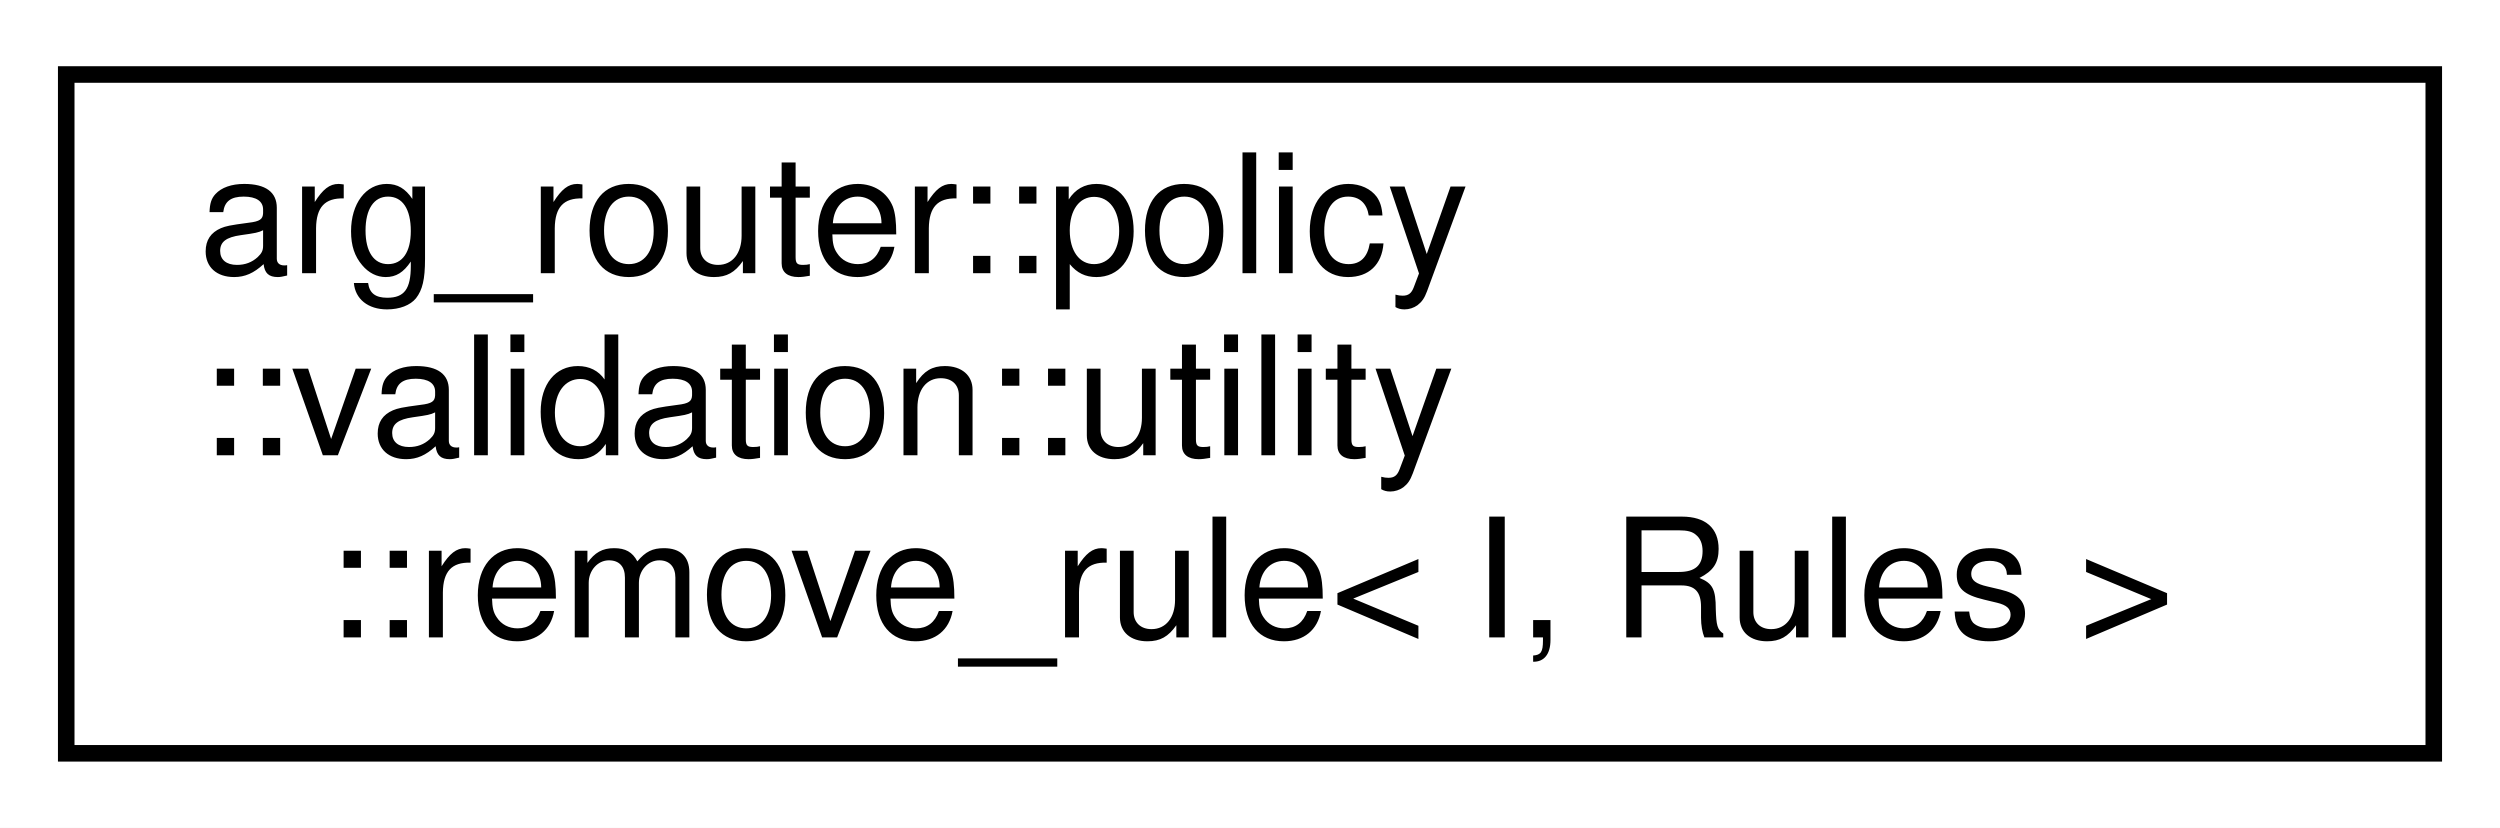
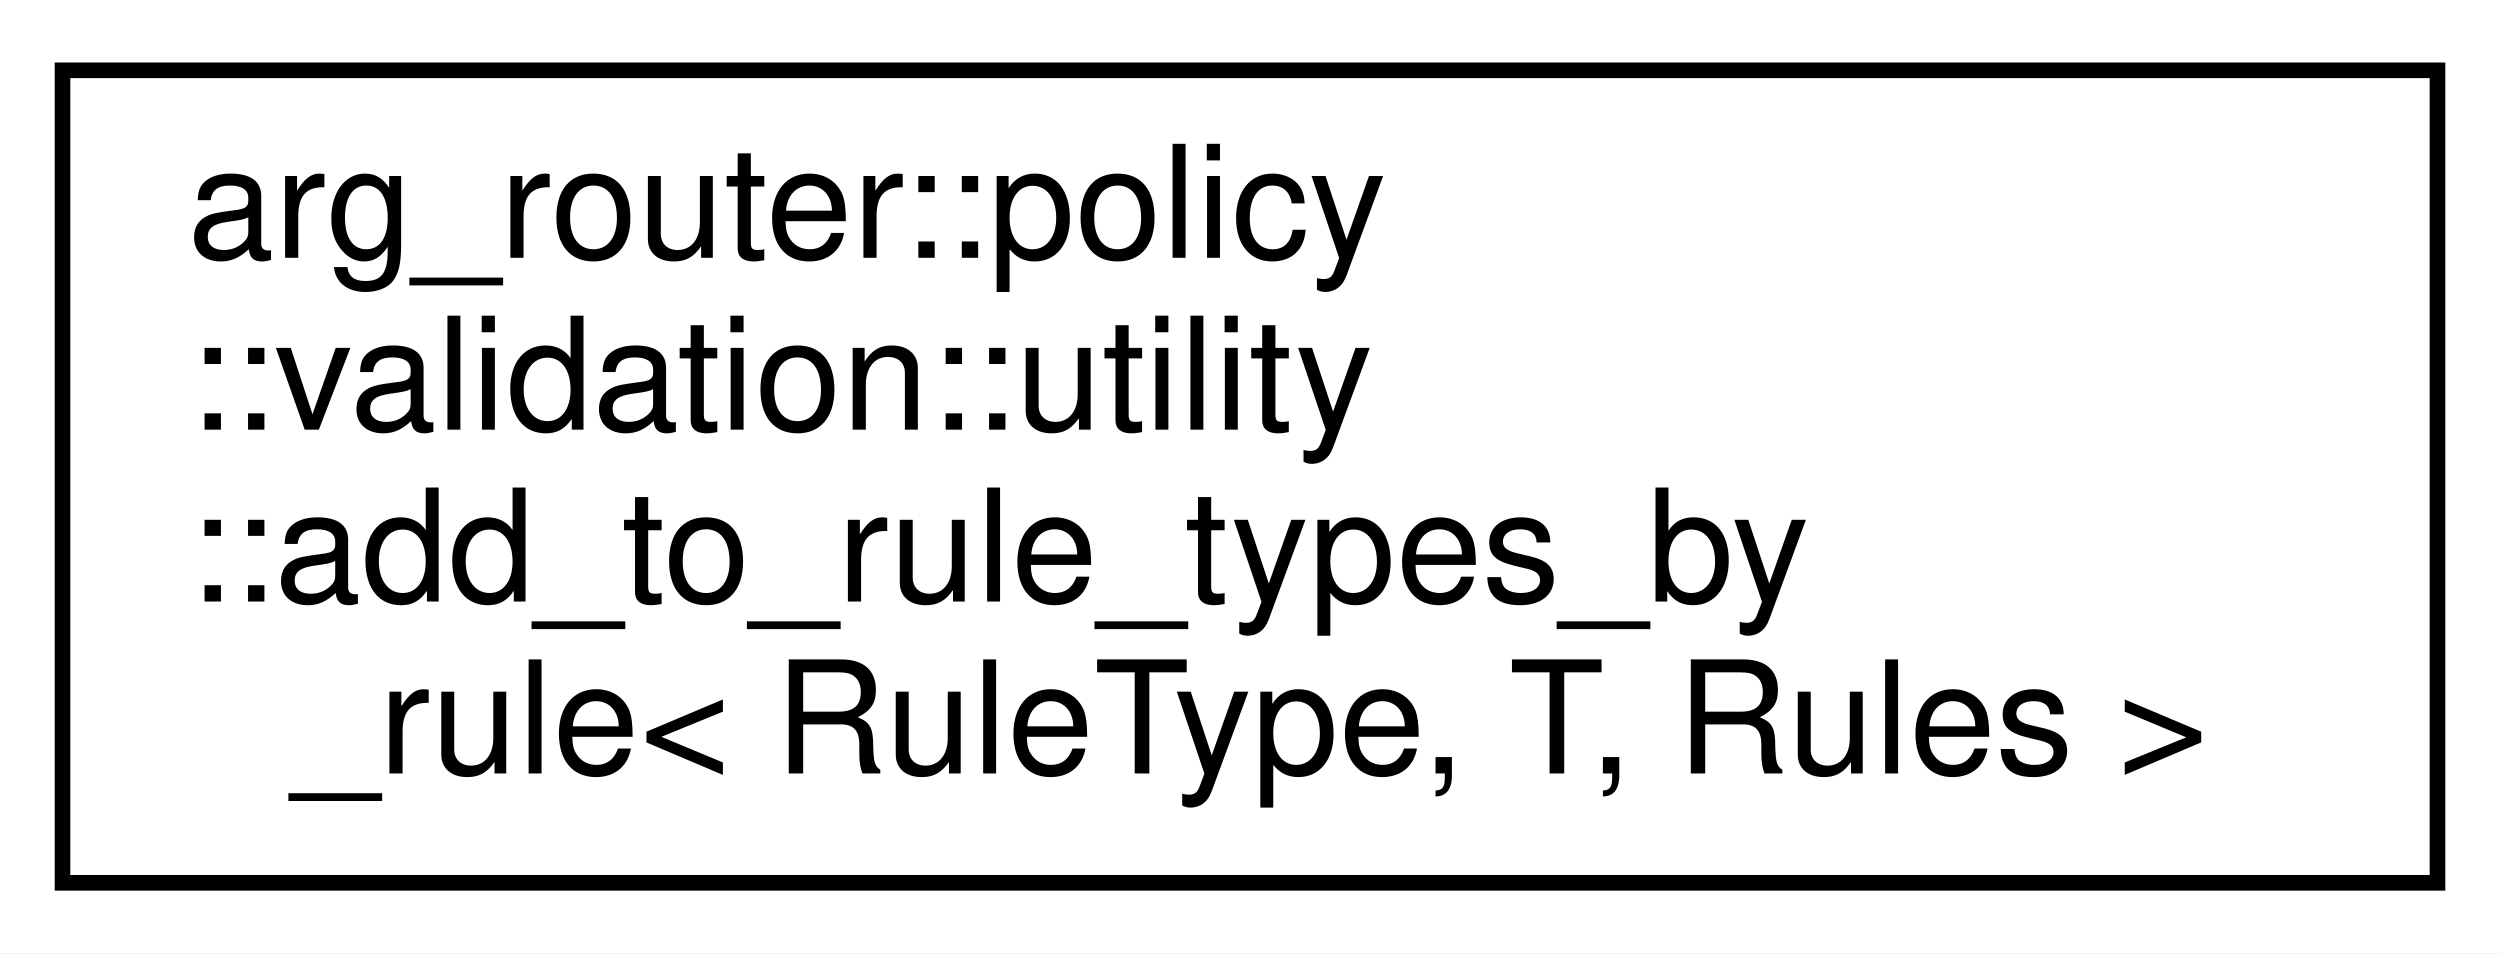
- <svg xmlns="http://www.w3.org/2000/svg" xmlns:xlink="http://www.w3.org/1999/xlink" width="151pt" height="50pt" viewBox="0.00 0.00 151.00 50.00">
-   <g id="graph0" class="graph" transform="scale(1 1) rotate(0) translate(4 46)">
-     <polygon fill="white" stroke="transparent" points="-4,4 -4,-46 147,-46 147,4 -4,4" />
+ <svg xmlns="http://www.w3.org/2000/svg" xmlns:xlink="http://www.w3.org/1999/xlink" width="160pt" height="61pt" viewBox="0.00 0.00 160.00 61.00">
+   <g id="graph0" class="graph" transform="scale(1 1) rotate(0) translate(4 57)">
+     <polygon fill="white" stroke="transparent" points="-4,4 -4,-57 156,-57 156,4 -4,4" />
    <g id="node1" class="node">
      <g id="a_node1">
-         <a xlink:href="structarg__router_1_1policy_1_1validation_1_1utility_1_1remove__rule.html" target="_top" xlink:title=" ">
-           <polygon fill="white" stroke="black" points="0,-0.5 0,-41.5 143,-41.5 143,-0.5 0,-0.5" />
-           <text text-anchor="start" x="8" y="-29.5" font-family="Helvetica,sans-Serif" font-size="10.00">arg_router::policy</text>
-           <text text-anchor="start" x="8" y="-18.5" font-family="Helvetica,sans-Serif" font-size="10.00">::validation::utility</text>
-           <text text-anchor="middle" x="71.5" y="-7.5" font-family="Helvetica,sans-Serif" font-size="10.00">::remove_rule&lt; I, Rules &gt;</text>
+         <a xlink:href="classarg__router_1_1policy_1_1validation_1_1utility_1_1add__to__rule__types__by__rule.html" target="_top" xlink:title=" ">
+           <polygon fill="white" stroke="black" points="0,-0.5 0,-52.5 152,-52.5 152,-0.5 0,-0.5" />
+           <text text-anchor="start" x="8" y="-40.5" font-family="Helvetica,sans-Serif" font-size="10.00">arg_router::policy</text>
+           <text text-anchor="start" x="8" y="-29.5" font-family="Helvetica,sans-Serif" font-size="10.00">::validation::utility</text>
+           <text text-anchor="start" x="8" y="-18.5" font-family="Helvetica,sans-Serif" font-size="10.00">::add_to_rule_types_by</text>
+           <text text-anchor="middle" x="76" y="-7.5" font-family="Helvetica,sans-Serif" font-size="10.00">_rule&lt; RuleType, T, Rules &gt;</text>
        </a>
      </g>
    </g>
  </g>
</svg>
